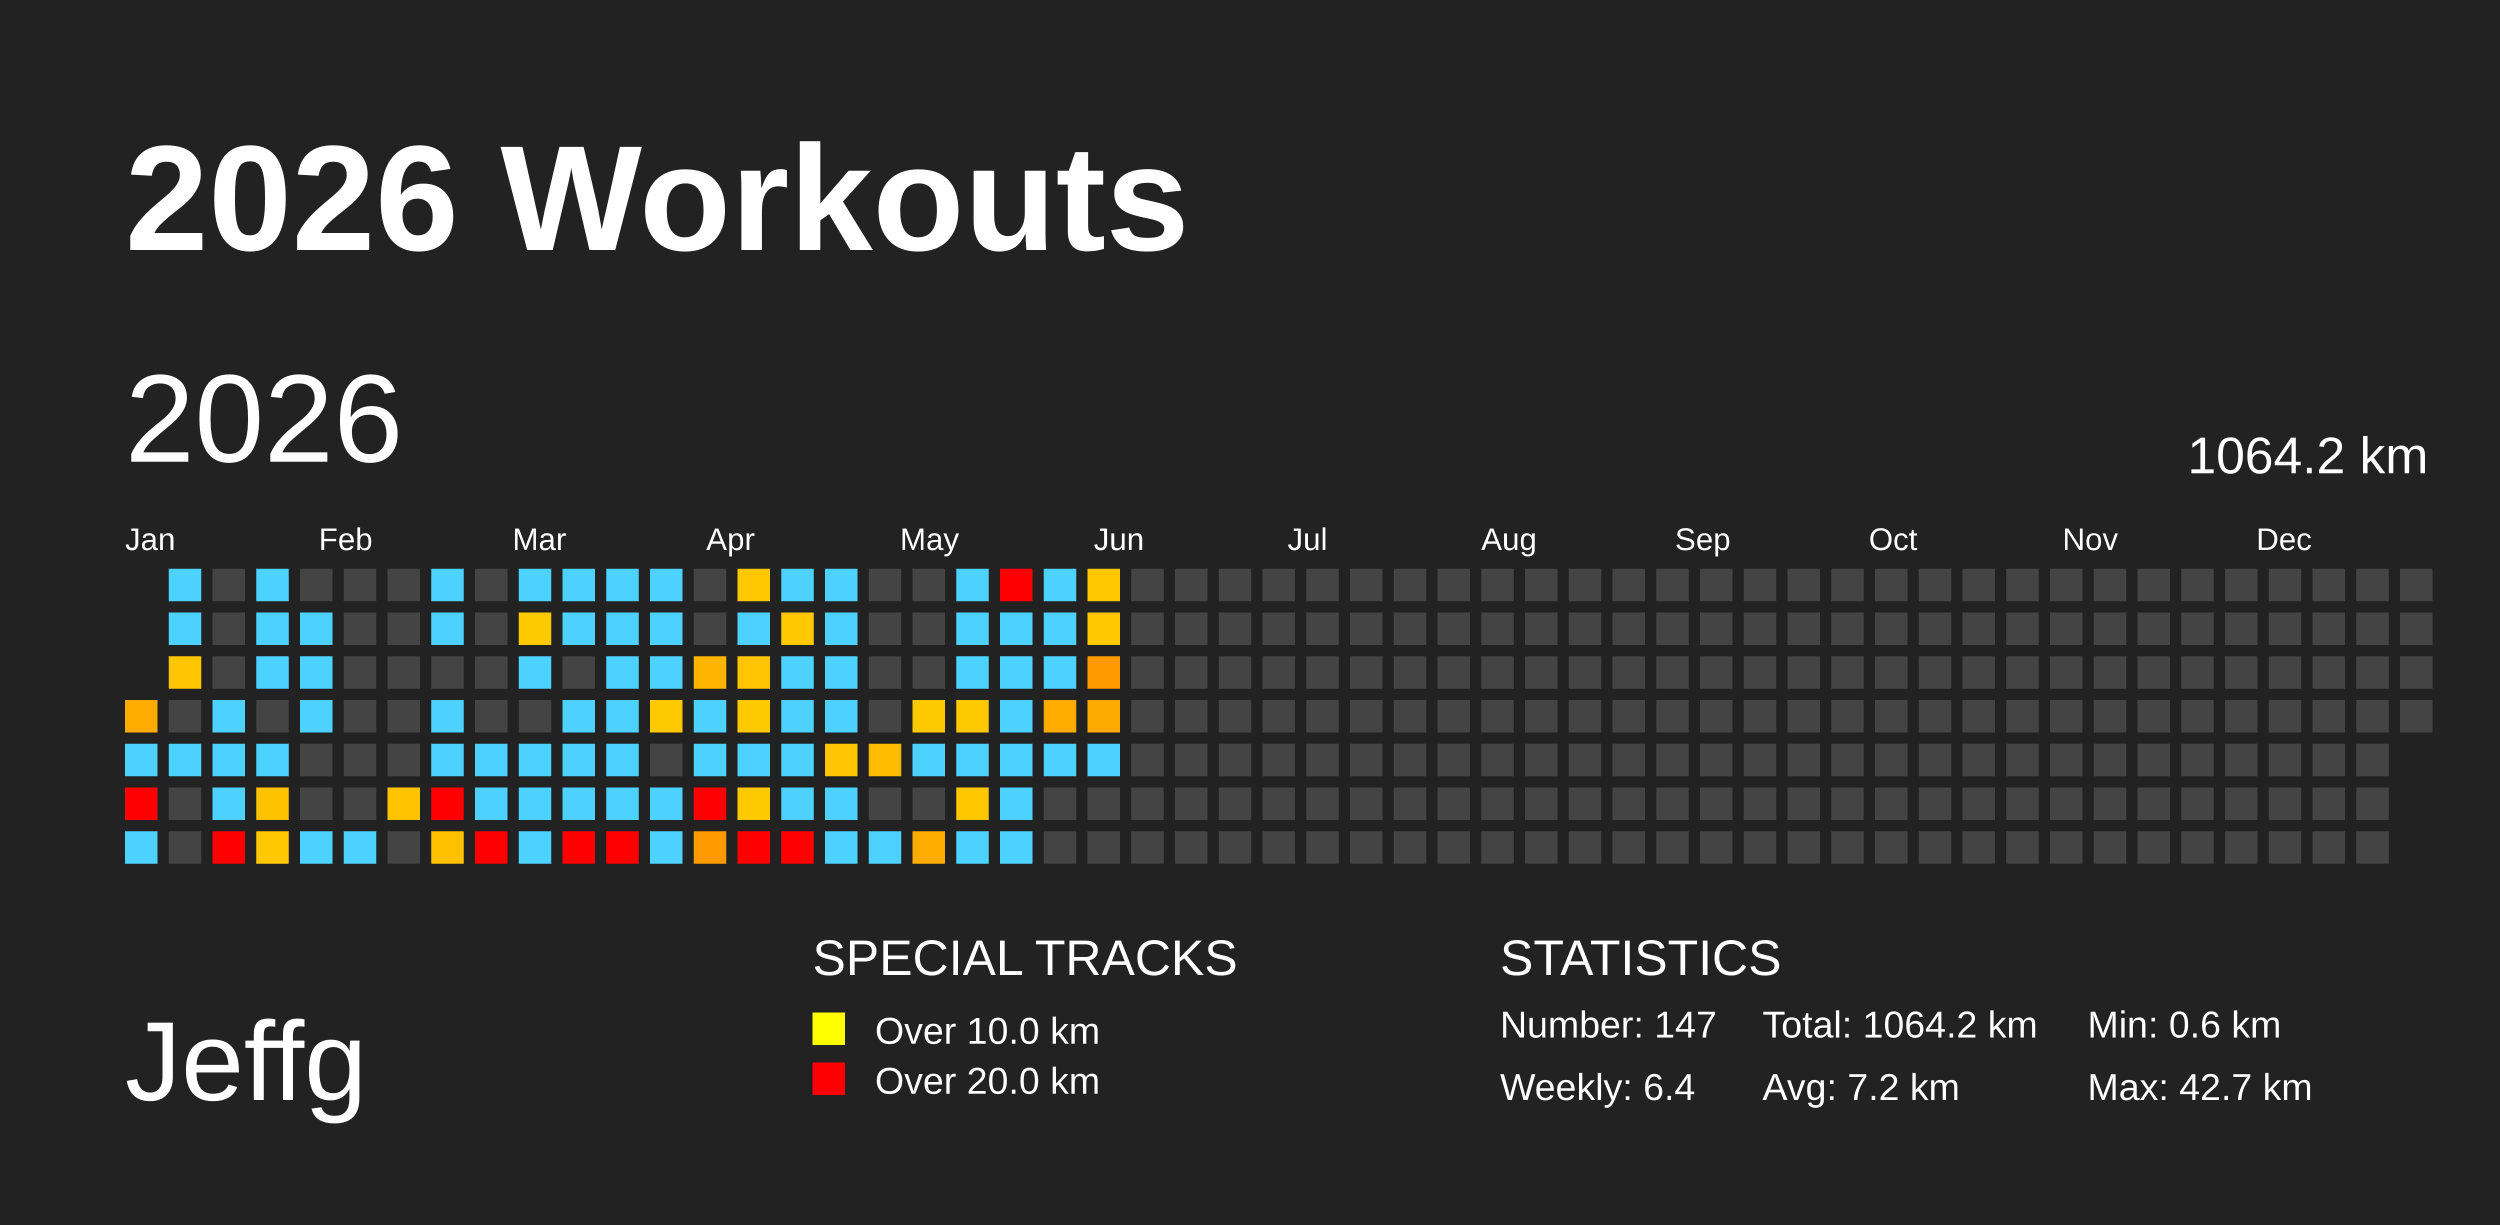
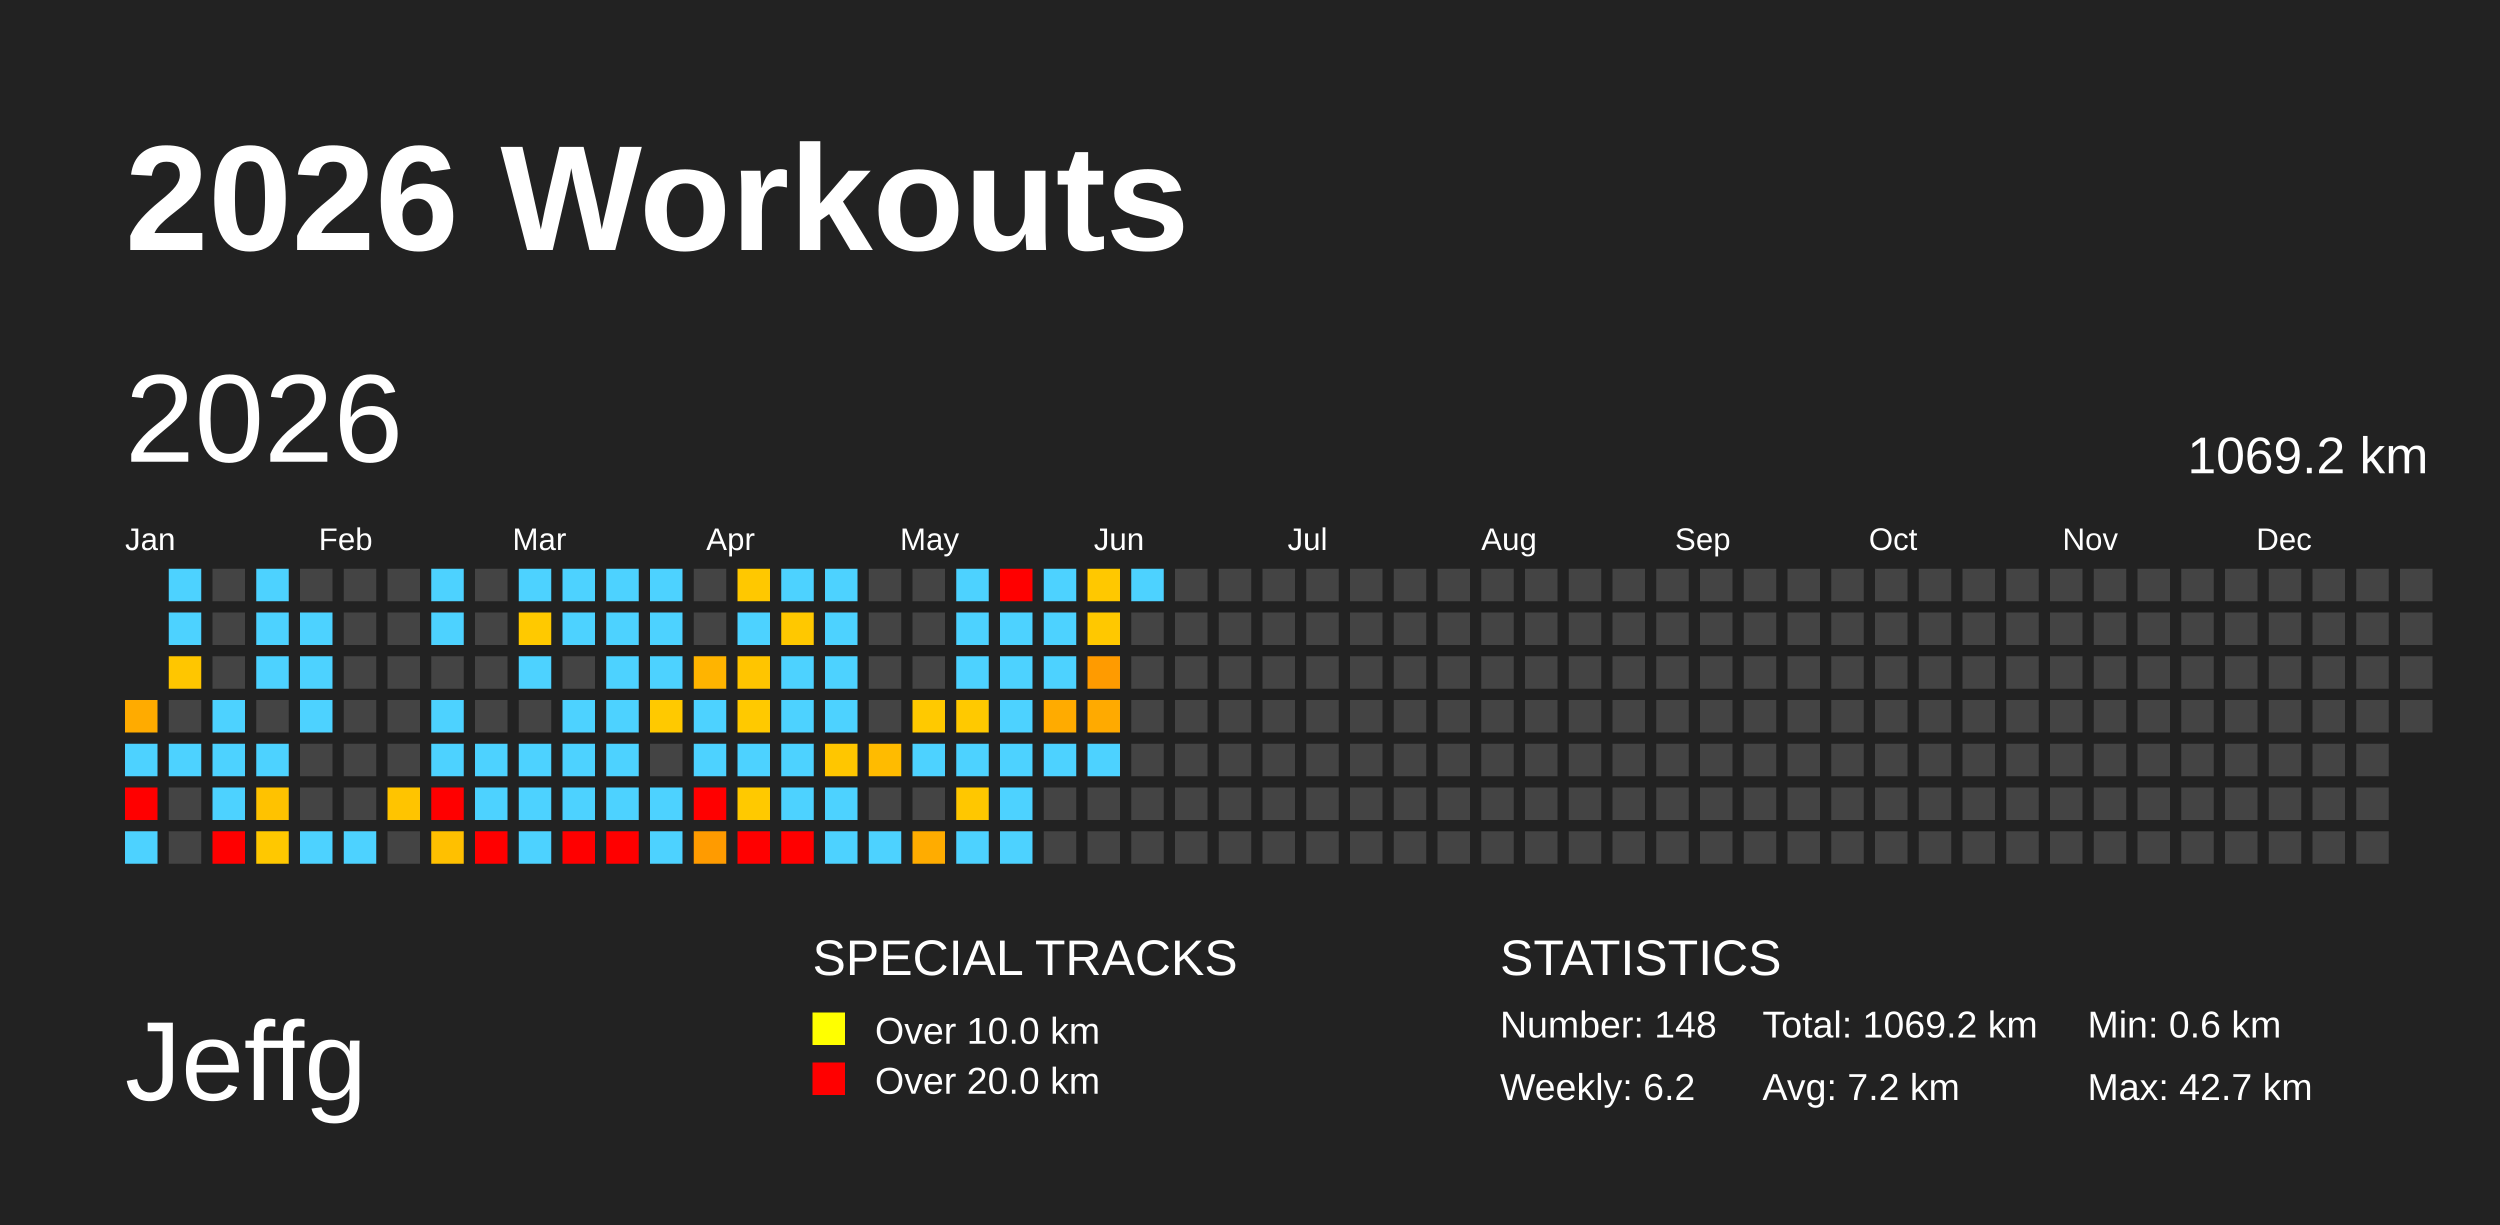
<svg xmlns="http://www.w3.org/2000/svg" baseProfile="full" height="98mm" version="1.1" viewBox="0,0,200,98" width="200mm">
  <defs />
  <rect fill="#222222" height="98" width="200" x="0" y="0" />
  <text fill="#FFFFFF" style="font-size:12px; font-family:Arial; font-weight:bold;" x="10" y="20">2026 Workouts</text>
  <text fill="#FFFFFF" style="font-size:9px; font-family:Arial" x="10" y="88">Jeffg</text>
  <text fill="#FFFFFF" style="font-size:4px; font-family:Arial" x="65" y="78">SPECIAL TRACKS</text>
  <rect fill="yellow" height="2.6" width="2.6" x="65" y="81" />
  <text fill="#FFFFFF" style="font-size:3px; font-family:Arial" x="70" y="83.5">Over 10.0 km</text>
  <rect fill="red" height="2.6" width="2.6" x="65" y="85" />
  <text fill="#FFFFFF" style="font-size:3px; font-family:Arial" x="70" y="87.5">Over 20.0 km</text>
  <text fill="#FFFFFF" style="font-size:4px; font-family:Arial" x="120" y="78">STATISTICS</text>
-   <text fill="#FFFFFF" style="font-size:3px; font-family:Arial" x="120" y="83">Number: 147</text>
-   <text fill="#FFFFFF" style="font-size:3px; font-family:Arial" x="120" y="88">Weekly: 6.4</text>
-   <text fill="#FFFFFF" style="font-size:3px; font-family:Arial" x="141" y="83">Total: 1064.2 km</text>
+   <text fill="#FFFFFF" style="font-size:3px; font-family:Arial" x="120" y="83">Number: 148</text>
+   <text fill="#FFFFFF" style="font-size:3px; font-family:Arial" x="120" y="88">Weekly: 6.2</text>
+   <text fill="#FFFFFF" style="font-size:3px; font-family:Arial" x="141" y="83">Total: 1069.2 km</text>
  <text fill="#FFFFFF" style="font-size:3px; font-family:Arial" x="141" y="88">Avg: 7.2 km</text>
  <text fill="#FFFFFF" style="font-size:3px; font-family:Arial" x="167" y="83">Min: 0.6 km</text>
  <text fill="#FFFFFF" style="font-size:3px; font-family:Arial" x="167" y="88">Max: 42.7 km</text>
  <text dominant-baseline="hanging" fill="#FFFFFF" style="font-size:10.0px; font-family:Arial;" x="10" y="30">2026</text>
-   <text dominant-baseline="hanging" fill="#FFFFFF" style="font-size:4.125px; font-family:Arial;" x="175" y="35">1064.2 km</text>
+   <text dominant-baseline="hanging" fill="#FFFFFF" style="font-size:4.125px; font-family:Arial;" x="175" y="35">1069.2 km</text>
  <text fill="#FFFFFF" style="font-size:2.5px; font-family:Arial" x="10.0" y="44">Jan</text>
  <text fill="#FFFFFF" style="font-size:2.5px; font-family:Arial" x="25.5" y="44">Feb</text>
  <text fill="#FFFFFF" style="font-size:2.5px; font-family:Arial" x="41.0" y="44">Mar</text>
  <text fill="#FFFFFF" style="font-size:2.5px; font-family:Arial" x="56.5" y="44">Apr</text>
  <text fill="#FFFFFF" style="font-size:2.5px; font-family:Arial" x="72.0" y="44">May</text>
  <text fill="#FFFFFF" style="font-size:2.5px; font-family:Arial" x="87.5" y="44">Jun</text>
  <text fill="#FFFFFF" style="font-size:2.5px; font-family:Arial" x="103.0" y="44">Jul</text>
  <text fill="#FFFFFF" style="font-size:2.5px; font-family:Arial" x="118.5" y="44">Aug</text>
  <text fill="#FFFFFF" style="font-size:2.5px; font-family:Arial" x="134.0" y="44">Sep</text>
  <text fill="#FFFFFF" style="font-size:2.5px; font-family:Arial" x="149.5" y="44">Oct</text>
  <text fill="#FFFFFF" style="font-size:2.5px; font-family:Arial" x="165.0" y="44">Nov</text>
  <text fill="#FFFFFF" style="font-size:2.5px; font-family:Arial" x="180.5" y="44">Dec</text>
  <rect fill="#ffab00" height="2.6" width="2.6" x="10.0" y="56.0" />
  <rect fill="#4dd2ff" height="2.6" width="2.6" x="10.0" y="59.5" />
  <rect fill="red" height="2.6" width="2.6" x="10.0" y="63.0" />
  <rect fill="#4dd2ff" height="2.6" width="2.6" x="10.0" y="66.5" />
  <rect fill="#4dd2ff" height="2.6" width="2.6" x="13.5" y="45.5" />
  <rect fill="#4dd2ff" height="2.6" width="2.6" x="13.5" y="49.0" />
  <rect fill="#ffc600" height="2.6" width="2.6" x="13.5" y="52.5" />
  <rect fill="#444444" height="2.6" width="2.6" x="13.5" y="56.0" />
  <rect fill="#4dd2ff" height="2.6" width="2.6" x="13.5" y="59.5" />
  <rect fill="#444444" height="2.6" width="2.6" x="13.5" y="63.0" />
  <rect fill="#444444" height="2.6" width="2.6" x="13.5" y="66.5" />
  <rect fill="#444444" height="2.6" width="2.6" x="17.0" y="45.5" />
  <rect fill="#444444" height="2.6" width="2.6" x="17.0" y="49.0" />
  <rect fill="#444444" height="2.6" width="2.6" x="17.0" y="52.5" />
  <rect fill="#4dd2ff" height="2.6" width="2.6" x="17.0" y="56.0" />
  <rect fill="#4dd2ff" height="2.6" width="2.6" x="17.0" y="59.5" />
  <rect fill="#4dd2ff" height="2.6" width="2.6" x="17.0" y="63.0" />
  <rect fill="red" height="2.6" width="2.6" x="17.0" y="66.5" />
  <rect fill="#4dd2ff" height="2.6" width="2.6" x="20.5" y="45.5" />
  <rect fill="#4dd2ff" height="2.6" width="2.6" x="20.5" y="49.0" />
  <rect fill="#4dd2ff" height="2.6" width="2.6" x="20.5" y="52.5" />
  <rect fill="#444444" height="2.6" width="2.6" x="20.5" y="56.0" />
  <rect fill="#4dd2ff" height="2.6" width="2.6" x="20.5" y="59.5" />
  <rect fill="#ffc200" height="2.6" width="2.6" x="20.5" y="63.0" />
  <rect fill="#ffc800" height="2.6" width="2.6" x="20.5" y="66.5" />
  <rect fill="#444444" height="2.6" width="2.6" x="24.0" y="45.5" />
  <rect fill="#4dd2ff" height="2.6" width="2.6" x="24.0" y="49.0" />
  <rect fill="#4dd2ff" height="2.6" width="2.6" x="24.0" y="52.5" />
  <rect fill="#4dd2ff" height="2.6" width="2.6" x="24.0" y="56.0" />
  <rect fill="#444444" height="2.6" width="2.6" x="24.0" y="59.5" />
  <rect fill="#444444" height="2.6" width="2.6" x="24.0" y="63.0" />
  <rect fill="#4dd2ff" height="2.6" width="2.6" x="24.0" y="66.5" />
  <rect fill="#444444" height="2.6" width="2.6" x="27.5" y="45.5" />
  <rect fill="#444444" height="2.6" width="2.6" x="27.5" y="49.0" />
  <rect fill="#444444" height="2.6" width="2.6" x="27.5" y="52.5" />
  <rect fill="#444444" height="2.6" width="2.6" x="27.5" y="56.0" />
  <rect fill="#444444" height="2.6" width="2.6" x="27.5" y="59.5" />
  <rect fill="#444444" height="2.6" width="2.6" x="27.5" y="63.0" />
  <rect fill="#4dd2ff" height="2.6" width="2.6" x="27.5" y="66.5" />
  <rect fill="#444444" height="2.6" width="2.6" x="31.0" y="45.5" />
  <rect fill="#444444" height="2.6" width="2.6" x="31.0" y="49.0" />
  <rect fill="#444444" height="2.6" width="2.6" x="31.0" y="52.5" />
  <rect fill="#444444" height="2.6" width="2.6" x="31.0" y="56.0" />
  <rect fill="#444444" height="2.6" width="2.6" x="31.0" y="59.5" />
  <rect fill="#ffc400" height="2.6" width="2.6" x="31.0" y="63.0" />
  <rect fill="#444444" height="2.6" width="2.6" x="31.0" y="66.5" />
  <rect fill="#4dd2ff" height="2.6" width="2.6" x="34.5" y="45.5" />
  <rect fill="#4dd2ff" height="2.6" width="2.6" x="34.5" y="49.0" />
  <rect fill="#444444" height="2.6" width="2.6" x="34.5" y="52.5" />
  <rect fill="#4dd2ff" height="2.6" width="2.6" x="34.5" y="56.0" />
  <rect fill="#4dd2ff" height="2.6" width="2.6" x="34.5" y="59.5" />
  <rect fill="red" height="2.6" width="2.6" x="34.5" y="63.0" />
  <rect fill="#ffc000" height="2.6" width="2.6" x="34.5" y="66.5" />
  <rect fill="#444444" height="2.6" width="2.6" x="38.0" y="45.5" />
  <rect fill="#444444" height="2.6" width="2.6" x="38.0" y="49.0" />
  <rect fill="#444444" height="2.6" width="2.6" x="38.0" y="52.5" />
  <rect fill="#444444" height="2.6" width="2.6" x="38.0" y="56.0" />
  <rect fill="#4dd2ff" height="2.6" width="2.6" x="38.0" y="59.5" />
  <rect fill="#4dd2ff" height="2.6" width="2.6" x="38.0" y="63.0" />
  <rect fill="red" height="2.6" width="2.6" x="38.0" y="66.5" />
  <rect fill="#4dd2ff" height="2.6" width="2.6" x="41.5" y="45.5" />
  <rect fill="#ffc900" height="2.6" width="2.6" x="41.5" y="49.0" />
  <rect fill="#4dd2ff" height="2.6" width="2.6" x="41.5" y="52.5" />
  <rect fill="#444444" height="2.6" width="2.6" x="41.5" y="56.0" />
  <rect fill="#4dd2ff" height="2.6" width="2.6" x="41.5" y="59.5" />
  <rect fill="#4dd2ff" height="2.6" width="2.6" x="41.5" y="63.0" />
  <rect fill="#4dd2ff" height="2.6" width="2.6" x="41.5" y="66.5" />
  <rect fill="#4dd2ff" height="2.6" width="2.6" x="45.0" y="45.5" />
  <rect fill="#4dd2ff" height="2.6" width="2.6" x="45.0" y="49.0" />
  <rect fill="#444444" height="2.6" width="2.6" x="45.0" y="52.5" />
  <rect fill="#4dd2ff" height="2.6" width="2.6" x="45.0" y="56.0" />
  <rect fill="#4dd2ff" height="2.6" width="2.6" x="45.0" y="59.5" />
  <rect fill="#4dd2ff" height="2.6" width="2.6" x="45.0" y="63.0" />
  <rect fill="red" height="2.6" width="2.6" x="45.0" y="66.5" />
  <rect fill="#4dd2ff" height="2.6" width="2.6" x="48.5" y="45.5" />
  <rect fill="#4dd2ff" height="2.6" width="2.6" x="48.5" y="49.0" />
  <rect fill="#4dd2ff" height="2.6" width="2.6" x="48.5" y="52.5" />
  <rect fill="#4dd2ff" height="2.6" width="2.6" x="48.5" y="56.0" />
  <rect fill="#4dd2ff" height="2.6" width="2.6" x="48.5" y="59.5" />
  <rect fill="#4dd2ff" height="2.6" width="2.6" x="48.5" y="63.0" />
  <rect fill="red" height="2.6" width="2.6" x="48.5" y="66.5" />
  <rect fill="#4dd2ff" height="2.6" width="2.6" x="52.0" y="45.5" />
  <rect fill="#4dd2ff" height="2.6" width="2.6" x="52.0" y="49.0" />
  <rect fill="#4dd2ff" height="2.6" width="2.6" x="52.0" y="52.5" />
  <rect fill="#ffc900" height="2.6" width="2.6" x="52.0" y="56.0" />
  <rect fill="#444444" height="2.6" width="2.6" x="52.0" y="59.5" />
  <rect fill="#4dd2ff" height="2.6" width="2.6" x="52.0" y="63.0" />
  <rect fill="#4dd2ff" height="2.6" width="2.6" x="52.0" y="66.5" />
  <rect fill="#444444" height="2.6" width="2.6" x="55.5" y="45.5" />
  <rect fill="#444444" height="2.6" width="2.6" x="55.5" y="49.0" />
  <rect fill="#ffb400" height="2.6" width="2.6" x="55.5" y="52.5" />
  <rect fill="#4dd2ff" height="2.6" width="2.6" x="55.5" y="56.0" />
  <rect fill="#4dd2ff" height="2.6" width="2.6" x="55.5" y="59.5" />
  <rect fill="red" height="2.6" width="2.6" x="55.5" y="63.0" />
  <rect fill="#ff9b00" height="2.6" width="2.6" x="55.5" y="66.5" />
  <rect fill="#ffc800" height="2.6" width="2.6" x="59.0" y="45.5" />
  <rect fill="#4dd2ff" height="2.6" width="2.6" x="59.0" y="49.0" />
  <rect fill="#ffc500" height="2.6" width="2.6" x="59.0" y="52.5" />
  <rect fill="#ffc900" height="2.6" width="2.6" x="59.0" y="56.0" />
  <rect fill="#4dd2ff" height="2.6" width="2.6" x="59.0" y="59.5" />
  <rect fill="#ffc900" height="2.6" width="2.6" x="59.0" y="63.0" />
  <rect fill="red" height="2.6" width="2.6" x="59.0" y="66.5" />
  <rect fill="#4dd2ff" height="2.6" width="2.6" x="62.5" y="45.5" />
  <rect fill="#ffc800" height="2.6" width="2.6" x="62.5" y="49.0" />
  <rect fill="#4dd2ff" height="2.6" width="2.6" x="62.5" y="52.5" />
  <rect fill="#4dd2ff" height="2.6" width="2.6" x="62.5" y="56.0" />
  <rect fill="#4dd2ff" height="2.6" width="2.6" x="62.5" y="59.5" />
  <rect fill="#4dd2ff" height="2.6" width="2.6" x="62.5" y="63.0" />
  <rect fill="red" height="2.6" width="2.6" x="62.5" y="66.5" />
  <rect fill="#4dd2ff" height="2.6" width="2.6" x="66.0" y="45.5" />
  <rect fill="#4dd2ff" height="2.6" width="2.6" x="66.0" y="49.0" />
  <rect fill="#4dd2ff" height="2.6" width="2.6" x="66.0" y="52.5" />
  <rect fill="#4dd2ff" height="2.6" width="2.6" x="66.0" y="56.0" />
  <rect fill="#ffc600" height="2.6" width="2.6" x="66.0" y="59.5" />
  <rect fill="#4dd2ff" height="2.6" width="2.6" x="66.0" y="63.0" />
  <rect fill="#4dd2ff" height="2.6" width="2.6" x="66.0" y="66.5" />
  <rect fill="#444444" height="2.6" width="2.6" x="69.5" y="45.5" />
  <rect fill="#444444" height="2.6" width="2.6" x="69.5" y="49.0" />
  <rect fill="#444444" height="2.6" width="2.6" x="69.5" y="52.5" />
  <rect fill="#444444" height="2.6" width="2.6" x="69.5" y="56.0" />
  <rect fill="#ffbb00" height="2.6" width="2.6" x="69.5" y="59.5" />
  <rect fill="#444444" height="2.6" width="2.6" x="69.5" y="63.0" />
  <rect fill="#4dd2ff" height="2.6" width="2.6" x="69.5" y="66.5" />
  <rect fill="#444444" height="2.6" width="2.6" x="73.0" y="45.5" />
  <rect fill="#444444" height="2.6" width="2.6" x="73.0" y="49.0" />
  <rect fill="#444444" height="2.6" width="2.6" x="73.0" y="52.5" />
  <rect fill="#ffc900" height="2.6" width="2.6" x="73.0" y="56.0" />
  <rect fill="#4dd2ff" height="2.6" width="2.6" x="73.0" y="59.5" />
  <rect fill="#444444" height="2.6" width="2.6" x="73.0" y="63.0" />
  <rect fill="#ffac00" height="2.6" width="2.6" x="73.0" y="66.5" />
  <rect fill="#4dd2ff" height="2.6" width="2.6" x="76.5" y="45.5" />
  <rect fill="#4dd2ff" height="2.6" width="2.6" x="76.5" y="49.0" />
  <rect fill="#4dd2ff" height="2.6" width="2.6" x="76.5" y="52.5" />
  <rect fill="#ffc900" height="2.6" width="2.6" x="76.5" y="56.0" />
  <rect fill="#4dd2ff" height="2.6" width="2.6" x="76.5" y="59.5" />
  <rect fill="#ffc700" height="2.6" width="2.6" x="76.5" y="63.0" />
  <rect fill="#4dd2ff" height="2.6" width="2.6" x="76.5" y="66.5" />
  <rect fill="red" height="2.6" width="2.6" x="80.0" y="45.5" />
  <rect fill="#4dd2ff" height="2.6" width="2.6" x="80.0" y="49.0" />
  <rect fill="#4dd2ff" height="2.6" width="2.6" x="80.0" y="52.5" />
  <rect fill="#4dd2ff" height="2.6" width="2.6" x="80.0" y="56.0" />
  <rect fill="#4dd2ff" height="2.6" width="2.6" x="80.0" y="59.5" />
  <rect fill="#4dd2ff" height="2.6" width="2.6" x="80.0" y="63.0" />
  <rect fill="#4dd2ff" height="2.6" width="2.6" x="80.0" y="66.5" />
  <rect fill="#4dd2ff" height="2.6" width="2.6" x="83.5" y="45.5" />
  <rect fill="#4dd2ff" height="2.6" width="2.6" x="83.5" y="49.0" />
  <rect fill="#4dd2ff" height="2.6" width="2.6" x="83.5" y="52.5" />
  <rect fill="#ffab00" height="2.6" width="2.6" x="83.5" y="56.0" />
  <rect fill="#4dd2ff" height="2.6" width="2.6" x="83.5" y="59.5" />
  <rect fill="#444444" height="2.6" width="2.6" x="83.5" y="63.0" />
  <rect fill="#444444" height="2.6" width="2.6" x="83.5" y="66.5" />
  <rect fill="#ffc800" height="2.6" width="2.6" x="87.0" y="45.5" />
  <rect fill="#ffc800" height="2.6" width="2.6" x="87.0" y="49.0" />
  <rect fill="#ff9b00" height="2.6" width="2.6" x="87.0" y="52.5" />
  <rect fill="#ffaa00" height="2.6" width="2.6" x="87.0" y="56.0" />
  <rect fill="#4dd2ff" height="2.6" width="2.6" x="87.0" y="59.5" />
  <rect fill="#444444" height="2.6" width="2.6" x="87.0" y="63.0" />
  <rect fill="#444444" height="2.6" width="2.6" x="87.0" y="66.5" />
-   <rect fill="#444444" height="2.6" width="2.6" x="90.5" y="45.5" />
+   <rect fill="#4dd2ff" height="2.6" width="2.6" x="90.5" y="45.5" />
  <rect fill="#444444" height="2.6" width="2.6" x="90.5" y="49.0" />
  <rect fill="#444444" height="2.6" width="2.6" x="90.5" y="52.5" />
  <rect fill="#444444" height="2.6" width="2.6" x="90.5" y="56.0" />
  <rect fill="#444444" height="2.6" width="2.6" x="90.5" y="59.5" />
  <rect fill="#444444" height="2.6" width="2.6" x="90.5" y="63.0" />
  <rect fill="#444444" height="2.6" width="2.6" x="90.5" y="66.5" />
  <rect fill="#444444" height="2.6" width="2.6" x="94.0" y="45.5" />
  <rect fill="#444444" height="2.6" width="2.6" x="94.0" y="49.0" />
  <rect fill="#444444" height="2.6" width="2.6" x="94.0" y="52.5" />
  <rect fill="#444444" height="2.6" width="2.6" x="94.0" y="56.0" />
  <rect fill="#444444" height="2.6" width="2.6" x="94.0" y="59.5" />
  <rect fill="#444444" height="2.6" width="2.6" x="94.0" y="63.0" />
  <rect fill="#444444" height="2.6" width="2.6" x="94.0" y="66.5" />
  <rect fill="#444444" height="2.6" width="2.6" x="97.5" y="45.5" />
  <rect fill="#444444" height="2.6" width="2.6" x="97.5" y="49.0" />
  <rect fill="#444444" height="2.6" width="2.6" x="97.5" y="52.5" />
  <rect fill="#444444" height="2.6" width="2.6" x="97.5" y="56.0" />
  <rect fill="#444444" height="2.6" width="2.6" x="97.5" y="59.5" />
  <rect fill="#444444" height="2.6" width="2.6" x="97.5" y="63.0" />
  <rect fill="#444444" height="2.6" width="2.6" x="97.5" y="66.5" />
  <rect fill="#444444" height="2.6" width="2.6" x="101.0" y="45.5" />
  <rect fill="#444444" height="2.6" width="2.6" x="101.0" y="49.0" />
  <rect fill="#444444" height="2.6" width="2.6" x="101.0" y="52.5" />
  <rect fill="#444444" height="2.6" width="2.6" x="101.0" y="56.0" />
  <rect fill="#444444" height="2.6" width="2.6" x="101.0" y="59.5" />
  <rect fill="#444444" height="2.6" width="2.6" x="101.0" y="63.0" />
  <rect fill="#444444" height="2.6" width="2.6" x="101.0" y="66.5" />
  <rect fill="#444444" height="2.6" width="2.6" x="104.5" y="45.5" />
  <rect fill="#444444" height="2.6" width="2.6" x="104.5" y="49.0" />
  <rect fill="#444444" height="2.6" width="2.6" x="104.5" y="52.5" />
  <rect fill="#444444" height="2.6" width="2.6" x="104.5" y="56.0" />
  <rect fill="#444444" height="2.6" width="2.6" x="104.5" y="59.5" />
  <rect fill="#444444" height="2.6" width="2.6" x="104.5" y="63.0" />
  <rect fill="#444444" height="2.6" width="2.6" x="104.5" y="66.5" />
  <rect fill="#444444" height="2.6" width="2.6" x="108.0" y="45.5" />
  <rect fill="#444444" height="2.6" width="2.6" x="108.0" y="49.0" />
  <rect fill="#444444" height="2.6" width="2.6" x="108.0" y="52.5" />
  <rect fill="#444444" height="2.6" width="2.6" x="108.0" y="56.0" />
  <rect fill="#444444" height="2.6" width="2.6" x="108.0" y="59.5" />
  <rect fill="#444444" height="2.6" width="2.6" x="108.0" y="63.0" />
  <rect fill="#444444" height="2.6" width="2.6" x="108.0" y="66.5" />
  <rect fill="#444444" height="2.6" width="2.6" x="111.5" y="45.5" />
  <rect fill="#444444" height="2.6" width="2.6" x="111.5" y="49.0" />
  <rect fill="#444444" height="2.6" width="2.6" x="111.5" y="52.5" />
  <rect fill="#444444" height="2.6" width="2.6" x="111.5" y="56.0" />
  <rect fill="#444444" height="2.6" width="2.6" x="111.5" y="59.5" />
  <rect fill="#444444" height="2.6" width="2.6" x="111.5" y="63.0" />
  <rect fill="#444444" height="2.6" width="2.6" x="111.5" y="66.5" />
  <rect fill="#444444" height="2.6" width="2.6" x="115.0" y="45.5" />
  <rect fill="#444444" height="2.6" width="2.6" x="115.0" y="49.0" />
  <rect fill="#444444" height="2.6" width="2.6" x="115.0" y="52.5" />
  <rect fill="#444444" height="2.6" width="2.6" x="115.0" y="56.0" />
  <rect fill="#444444" height="2.6" width="2.6" x="115.0" y="59.5" />
  <rect fill="#444444" height="2.6" width="2.6" x="115.0" y="63.0" />
  <rect fill="#444444" height="2.6" width="2.6" x="115.0" y="66.5" />
  <rect fill="#444444" height="2.6" width="2.6" x="118.5" y="45.5" />
  <rect fill="#444444" height="2.6" width="2.6" x="118.5" y="49.0" />
  <rect fill="#444444" height="2.6" width="2.6" x="118.5" y="52.5" />
  <rect fill="#444444" height="2.6" width="2.6" x="118.5" y="56.0" />
  <rect fill="#444444" height="2.6" width="2.6" x="118.5" y="59.5" />
  <rect fill="#444444" height="2.6" width="2.6" x="118.5" y="63.0" />
  <rect fill="#444444" height="2.6" width="2.6" x="118.5" y="66.5" />
  <rect fill="#444444" height="2.6" width="2.6" x="122.0" y="45.5" />
  <rect fill="#444444" height="2.6" width="2.6" x="122.0" y="49.0" />
  <rect fill="#444444" height="2.6" width="2.6" x="122.0" y="52.5" />
  <rect fill="#444444" height="2.6" width="2.6" x="122.0" y="56.0" />
  <rect fill="#444444" height="2.6" width="2.6" x="122.0" y="59.5" />
  <rect fill="#444444" height="2.6" width="2.6" x="122.0" y="63.0" />
  <rect fill="#444444" height="2.6" width="2.6" x="122.0" y="66.5" />
  <rect fill="#444444" height="2.6" width="2.6" x="125.5" y="45.5" />
  <rect fill="#444444" height="2.6" width="2.6" x="125.5" y="49.0" />
  <rect fill="#444444" height="2.6" width="2.6" x="125.5" y="52.5" />
  <rect fill="#444444" height="2.6" width="2.6" x="125.5" y="56.0" />
  <rect fill="#444444" height="2.6" width="2.6" x="125.5" y="59.5" />
  <rect fill="#444444" height="2.6" width="2.6" x="125.5" y="63.0" />
  <rect fill="#444444" height="2.6" width="2.6" x="125.5" y="66.5" />
  <rect fill="#444444" height="2.6" width="2.6" x="129.0" y="45.5" />
  <rect fill="#444444" height="2.6" width="2.6" x="129.0" y="49.0" />
  <rect fill="#444444" height="2.6" width="2.6" x="129.0" y="52.5" />
  <rect fill="#444444" height="2.6" width="2.6" x="129.0" y="56.0" />
  <rect fill="#444444" height="2.6" width="2.6" x="129.0" y="59.5" />
  <rect fill="#444444" height="2.6" width="2.6" x="129.0" y="63.0" />
  <rect fill="#444444" height="2.6" width="2.6" x="129.0" y="66.5" />
  <rect fill="#444444" height="2.6" width="2.6" x="132.5" y="45.5" />
  <rect fill="#444444" height="2.6" width="2.6" x="132.5" y="49.0" />
  <rect fill="#444444" height="2.6" width="2.6" x="132.5" y="52.5" />
  <rect fill="#444444" height="2.6" width="2.6" x="132.5" y="56.0" />
  <rect fill="#444444" height="2.6" width="2.6" x="132.5" y="59.5" />
  <rect fill="#444444" height="2.6" width="2.6" x="132.5" y="63.0" />
  <rect fill="#444444" height="2.6" width="2.6" x="132.5" y="66.5" />
  <rect fill="#444444" height="2.6" width="2.6" x="136.0" y="45.5" />
  <rect fill="#444444" height="2.6" width="2.6" x="136.0" y="49.0" />
  <rect fill="#444444" height="2.6" width="2.6" x="136.0" y="52.5" />
  <rect fill="#444444" height="2.6" width="2.6" x="136.0" y="56.0" />
  <rect fill="#444444" height="2.6" width="2.6" x="136.0" y="59.5" />
  <rect fill="#444444" height="2.6" width="2.6" x="136.0" y="63.0" />
  <rect fill="#444444" height="2.6" width="2.6" x="136.0" y="66.5" />
  <rect fill="#444444" height="2.6" width="2.6" x="139.5" y="45.5" />
  <rect fill="#444444" height="2.6" width="2.6" x="139.5" y="49.0" />
  <rect fill="#444444" height="2.6" width="2.6" x="139.5" y="52.5" />
  <rect fill="#444444" height="2.6" width="2.6" x="139.5" y="56.0" />
  <rect fill="#444444" height="2.6" width="2.6" x="139.5" y="59.5" />
  <rect fill="#444444" height="2.6" width="2.6" x="139.5" y="63.0" />
  <rect fill="#444444" height="2.6" width="2.6" x="139.5" y="66.5" />
  <rect fill="#444444" height="2.6" width="2.6" x="143.0" y="45.5" />
  <rect fill="#444444" height="2.6" width="2.6" x="143.0" y="49.0" />
  <rect fill="#444444" height="2.6" width="2.6" x="143.0" y="52.5" />
  <rect fill="#444444" height="2.6" width="2.6" x="143.0" y="56.0" />
  <rect fill="#444444" height="2.6" width="2.6" x="143.0" y="59.5" />
  <rect fill="#444444" height="2.6" width="2.6" x="143.0" y="63.0" />
  <rect fill="#444444" height="2.6" width="2.6" x="143.0" y="66.5" />
  <rect fill="#444444" height="2.6" width="2.6" x="146.5" y="45.5" />
  <rect fill="#444444" height="2.6" width="2.6" x="146.5" y="49.0" />
  <rect fill="#444444" height="2.6" width="2.6" x="146.5" y="52.5" />
  <rect fill="#444444" height="2.6" width="2.6" x="146.5" y="56.0" />
  <rect fill="#444444" height="2.6" width="2.6" x="146.5" y="59.5" />
  <rect fill="#444444" height="2.6" width="2.6" x="146.5" y="63.0" />
  <rect fill="#444444" height="2.6" width="2.6" x="146.5" y="66.5" />
  <rect fill="#444444" height="2.6" width="2.6" x="150.0" y="45.5" />
  <rect fill="#444444" height="2.6" width="2.6" x="150.0" y="49.0" />
  <rect fill="#444444" height="2.6" width="2.6" x="150.0" y="52.5" />
  <rect fill="#444444" height="2.6" width="2.6" x="150.0" y="56.0" />
  <rect fill="#444444" height="2.6" width="2.6" x="150.0" y="59.5" />
  <rect fill="#444444" height="2.6" width="2.6" x="150.0" y="63.0" />
  <rect fill="#444444" height="2.6" width="2.6" x="150.0" y="66.5" />
  <rect fill="#444444" height="2.6" width="2.6" x="153.5" y="45.5" />
  <rect fill="#444444" height="2.6" width="2.6" x="153.5" y="49.0" />
  <rect fill="#444444" height="2.6" width="2.6" x="153.5" y="52.5" />
  <rect fill="#444444" height="2.6" width="2.6" x="153.5" y="56.0" />
  <rect fill="#444444" height="2.6" width="2.6" x="153.5" y="59.5" />
  <rect fill="#444444" height="2.6" width="2.6" x="153.5" y="63.0" />
  <rect fill="#444444" height="2.6" width="2.6" x="153.5" y="66.5" />
  <rect fill="#444444" height="2.6" width="2.6" x="157.0" y="45.5" />
  <rect fill="#444444" height="2.6" width="2.6" x="157.0" y="49.0" />
  <rect fill="#444444" height="2.6" width="2.6" x="157.0" y="52.5" />
  <rect fill="#444444" height="2.6" width="2.6" x="157.0" y="56.0" />
  <rect fill="#444444" height="2.6" width="2.6" x="157.0" y="59.5" />
  <rect fill="#444444" height="2.6" width="2.6" x="157.0" y="63.0" />
  <rect fill="#444444" height="2.6" width="2.6" x="157.0" y="66.5" />
  <rect fill="#444444" height="2.6" width="2.6" x="160.5" y="45.5" />
  <rect fill="#444444" height="2.6" width="2.6" x="160.5" y="49.0" />
  <rect fill="#444444" height="2.6" width="2.6" x="160.5" y="52.5" />
  <rect fill="#444444" height="2.6" width="2.6" x="160.5" y="56.0" />
  <rect fill="#444444" height="2.6" width="2.6" x="160.5" y="59.5" />
  <rect fill="#444444" height="2.6" width="2.6" x="160.5" y="63.0" />
  <rect fill="#444444" height="2.6" width="2.6" x="160.5" y="66.5" />
  <rect fill="#444444" height="2.6" width="2.6" x="164.0" y="45.5" />
  <rect fill="#444444" height="2.6" width="2.6" x="164.0" y="49.0" />
  <rect fill="#444444" height="2.6" width="2.6" x="164.0" y="52.5" />
  <rect fill="#444444" height="2.6" width="2.6" x="164.0" y="56.0" />
  <rect fill="#444444" height="2.6" width="2.6" x="164.0" y="59.5" />
  <rect fill="#444444" height="2.6" width="2.6" x="164.0" y="63.0" />
  <rect fill="#444444" height="2.6" width="2.6" x="164.0" y="66.5" />
  <rect fill="#444444" height="2.6" width="2.6" x="167.5" y="45.5" />
  <rect fill="#444444" height="2.6" width="2.6" x="167.5" y="49.0" />
  <rect fill="#444444" height="2.6" width="2.6" x="167.5" y="52.5" />
  <rect fill="#444444" height="2.6" width="2.6" x="167.5" y="56.0" />
  <rect fill="#444444" height="2.6" width="2.6" x="167.5" y="59.5" />
  <rect fill="#444444" height="2.6" width="2.6" x="167.5" y="63.0" />
  <rect fill="#444444" height="2.6" width="2.6" x="167.5" y="66.5" />
  <rect fill="#444444" height="2.6" width="2.6" x="171.0" y="45.5" />
  <rect fill="#444444" height="2.6" width="2.6" x="171.0" y="49.0" />
  <rect fill="#444444" height="2.6" width="2.6" x="171.0" y="52.5" />
  <rect fill="#444444" height="2.6" width="2.6" x="171.0" y="56.0" />
  <rect fill="#444444" height="2.6" width="2.6" x="171.0" y="59.5" />
  <rect fill="#444444" height="2.6" width="2.6" x="171.0" y="63.0" />
  <rect fill="#444444" height="2.6" width="2.6" x="171.0" y="66.5" />
  <rect fill="#444444" height="2.6" width="2.6" x="174.5" y="45.5" />
  <rect fill="#444444" height="2.6" width="2.6" x="174.5" y="49.0" />
  <rect fill="#444444" height="2.6" width="2.6" x="174.5" y="52.5" />
  <rect fill="#444444" height="2.6" width="2.6" x="174.5" y="56.0" />
  <rect fill="#444444" height="2.6" width="2.6" x="174.5" y="59.5" />
  <rect fill="#444444" height="2.6" width="2.6" x="174.5" y="63.0" />
  <rect fill="#444444" height="2.6" width="2.6" x="174.5" y="66.5" />
  <rect fill="#444444" height="2.6" width="2.6" x="178.0" y="45.5" />
  <rect fill="#444444" height="2.6" width="2.6" x="178.0" y="49.0" />
  <rect fill="#444444" height="2.6" width="2.6" x="178.0" y="52.5" />
  <rect fill="#444444" height="2.6" width="2.6" x="178.0" y="56.0" />
  <rect fill="#444444" height="2.6" width="2.6" x="178.0" y="59.5" />
  <rect fill="#444444" height="2.6" width="2.6" x="178.0" y="63.0" />
  <rect fill="#444444" height="2.6" width="2.6" x="178.0" y="66.5" />
  <rect fill="#444444" height="2.6" width="2.6" x="181.5" y="45.5" />
  <rect fill="#444444" height="2.6" width="2.6" x="181.5" y="49.0" />
  <rect fill="#444444" height="2.6" width="2.6" x="181.5" y="52.5" />
  <rect fill="#444444" height="2.6" width="2.6" x="181.5" y="56.0" />
  <rect fill="#444444" height="2.6" width="2.6" x="181.5" y="59.5" />
  <rect fill="#444444" height="2.6" width="2.6" x="181.5" y="63.0" />
  <rect fill="#444444" height="2.6" width="2.6" x="181.5" y="66.5" />
  <rect fill="#444444" height="2.6" width="2.6" x="185.0" y="45.5" />
  <rect fill="#444444" height="2.6" width="2.6" x="185.0" y="49.0" />
  <rect fill="#444444" height="2.6" width="2.6" x="185.0" y="52.5" />
  <rect fill="#444444" height="2.6" width="2.6" x="185.0" y="56.0" />
  <rect fill="#444444" height="2.6" width="2.6" x="185.0" y="59.5" />
  <rect fill="#444444" height="2.6" width="2.6" x="185.0" y="63.0" />
  <rect fill="#444444" height="2.6" width="2.6" x="185.0" y="66.5" />
  <rect fill="#444444" height="2.6" width="2.6" x="188.5" y="45.5" />
  <rect fill="#444444" height="2.6" width="2.6" x="188.5" y="49.0" />
  <rect fill="#444444" height="2.6" width="2.6" x="188.5" y="52.5" />
  <rect fill="#444444" height="2.6" width="2.6" x="188.5" y="56.0" />
  <rect fill="#444444" height="2.6" width="2.6" x="188.5" y="59.5" />
  <rect fill="#444444" height="2.6" width="2.6" x="188.5" y="63.0" />
  <rect fill="#444444" height="2.6" width="2.6" x="188.5" y="66.5" />
  <rect fill="#444444" height="2.6" width="2.6" x="192.0" y="45.5" />
  <rect fill="#444444" height="2.6" width="2.6" x="192.0" y="49.0" />
  <rect fill="#444444" height="2.6" width="2.6" x="192.0" y="52.5" />
  <rect fill="#444444" height="2.6" width="2.6" x="192.0" y="56.0" />
</svg>
